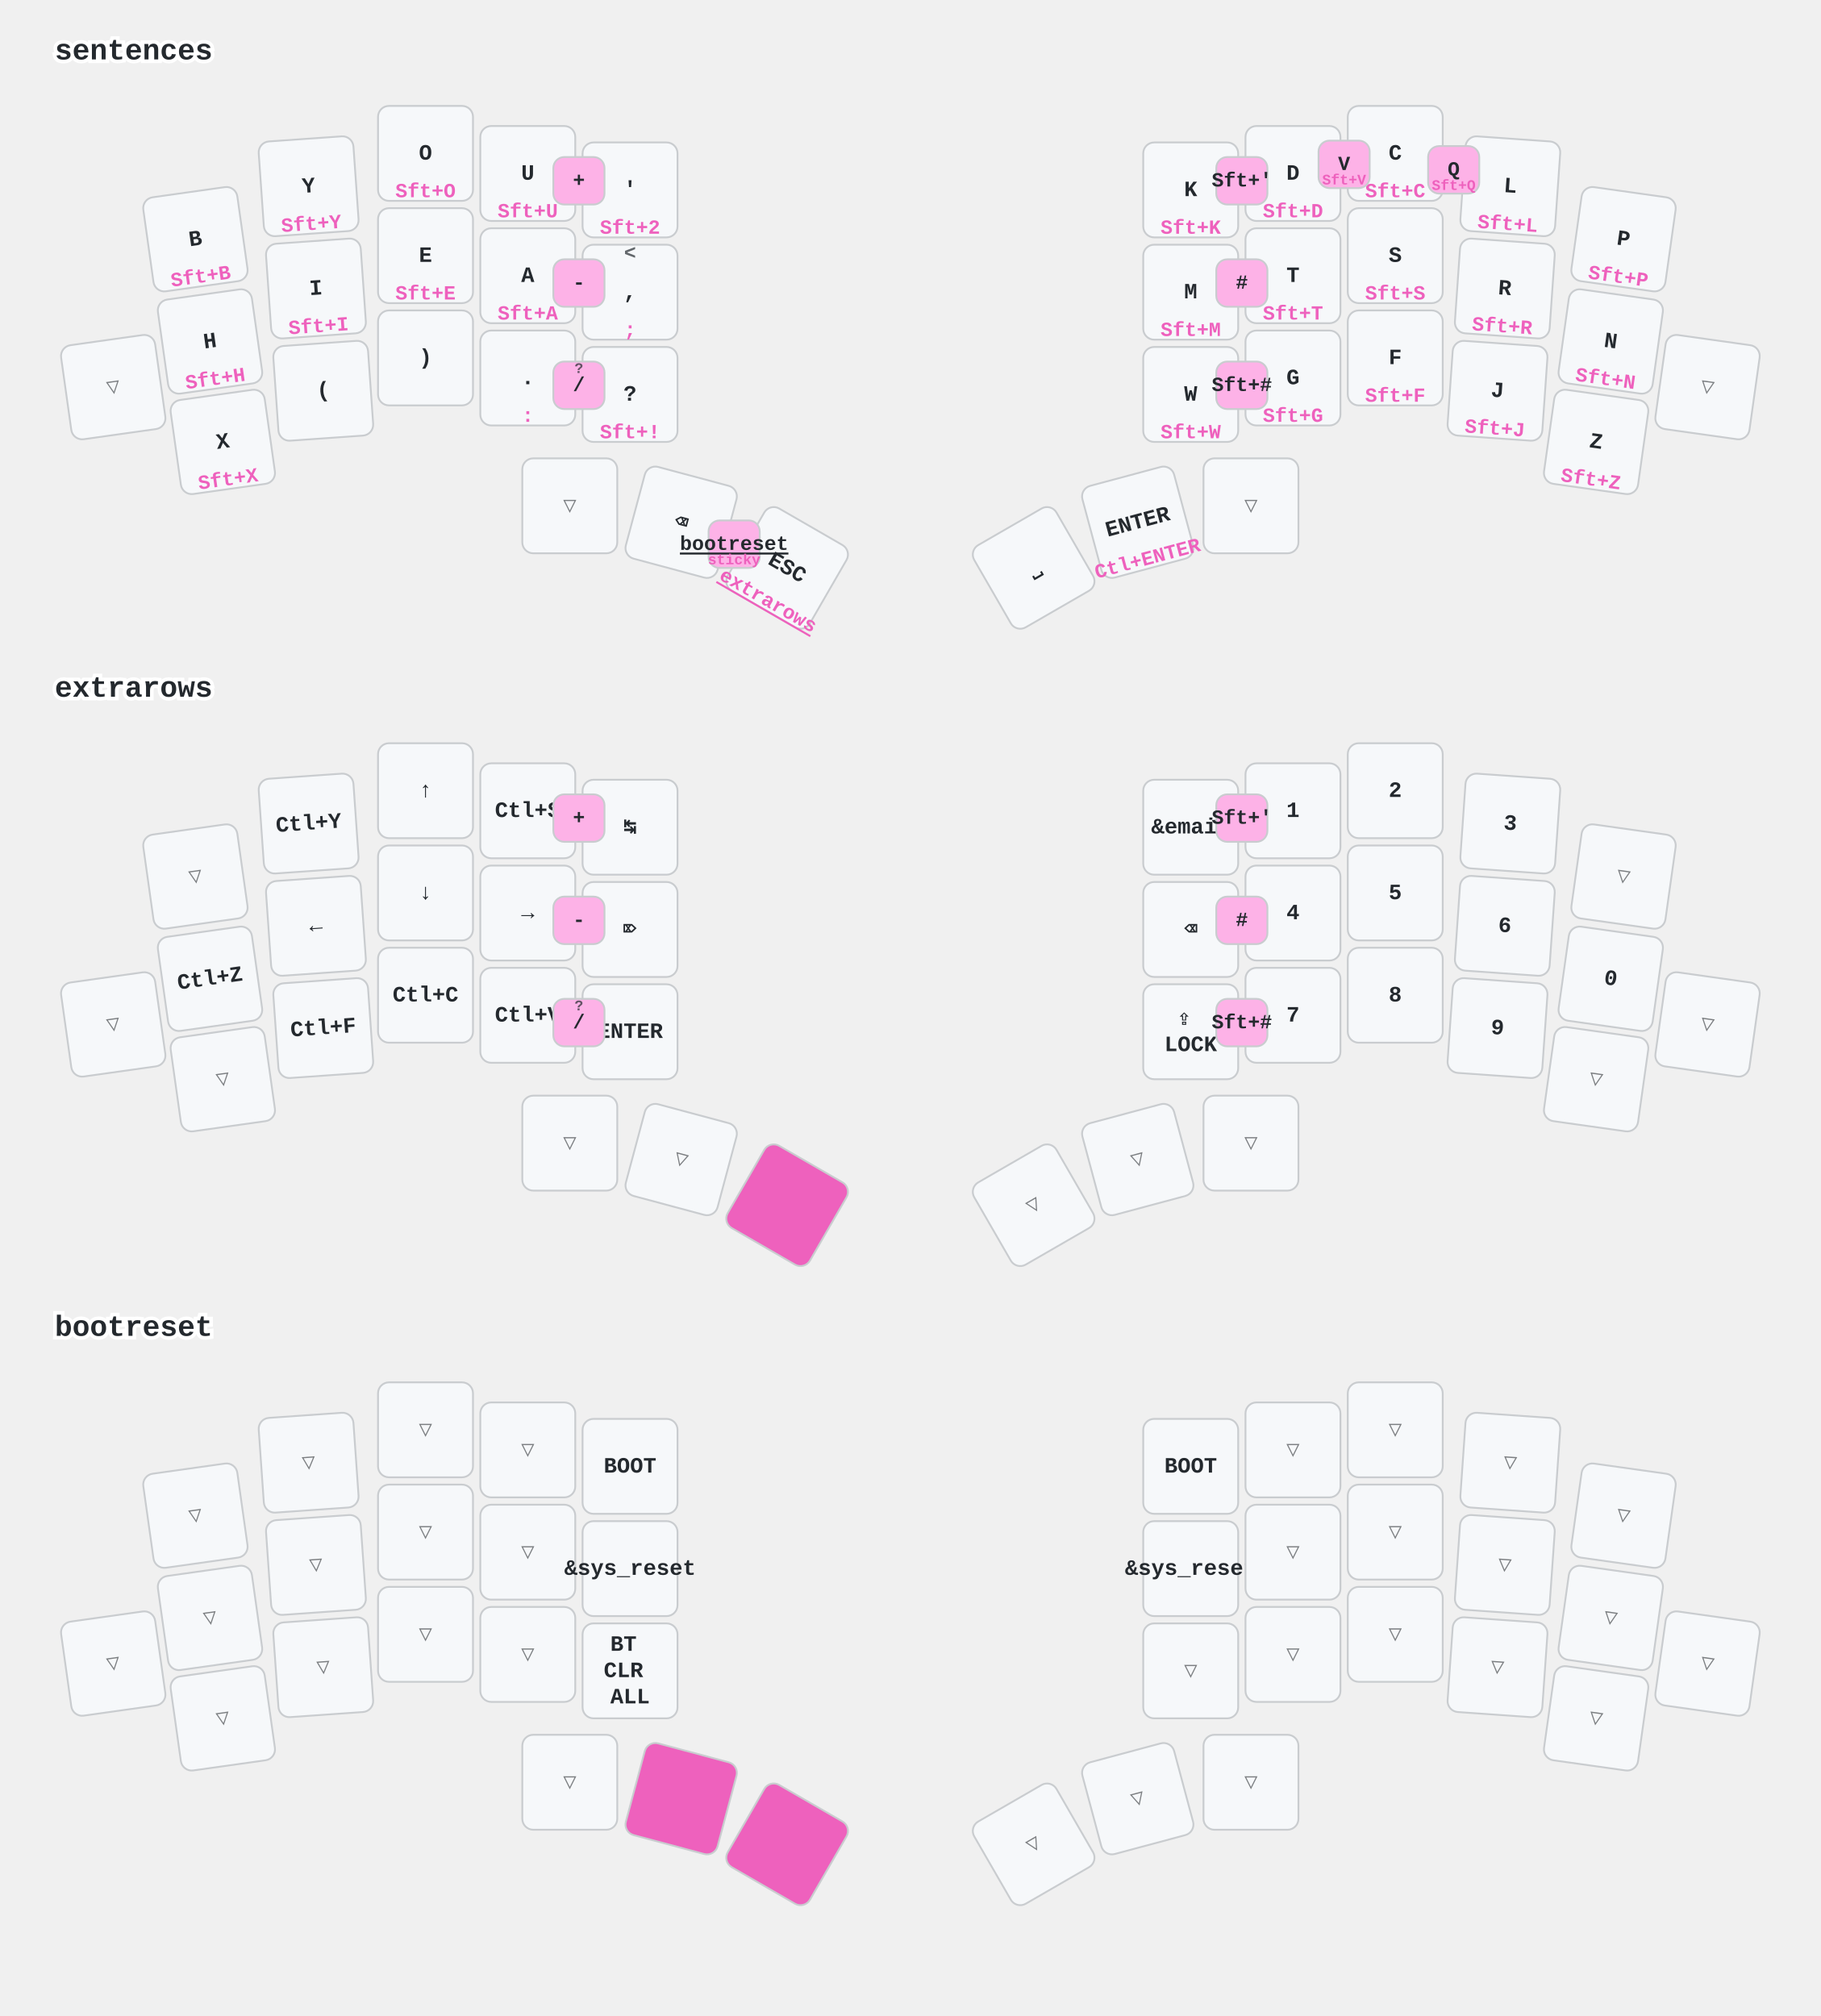
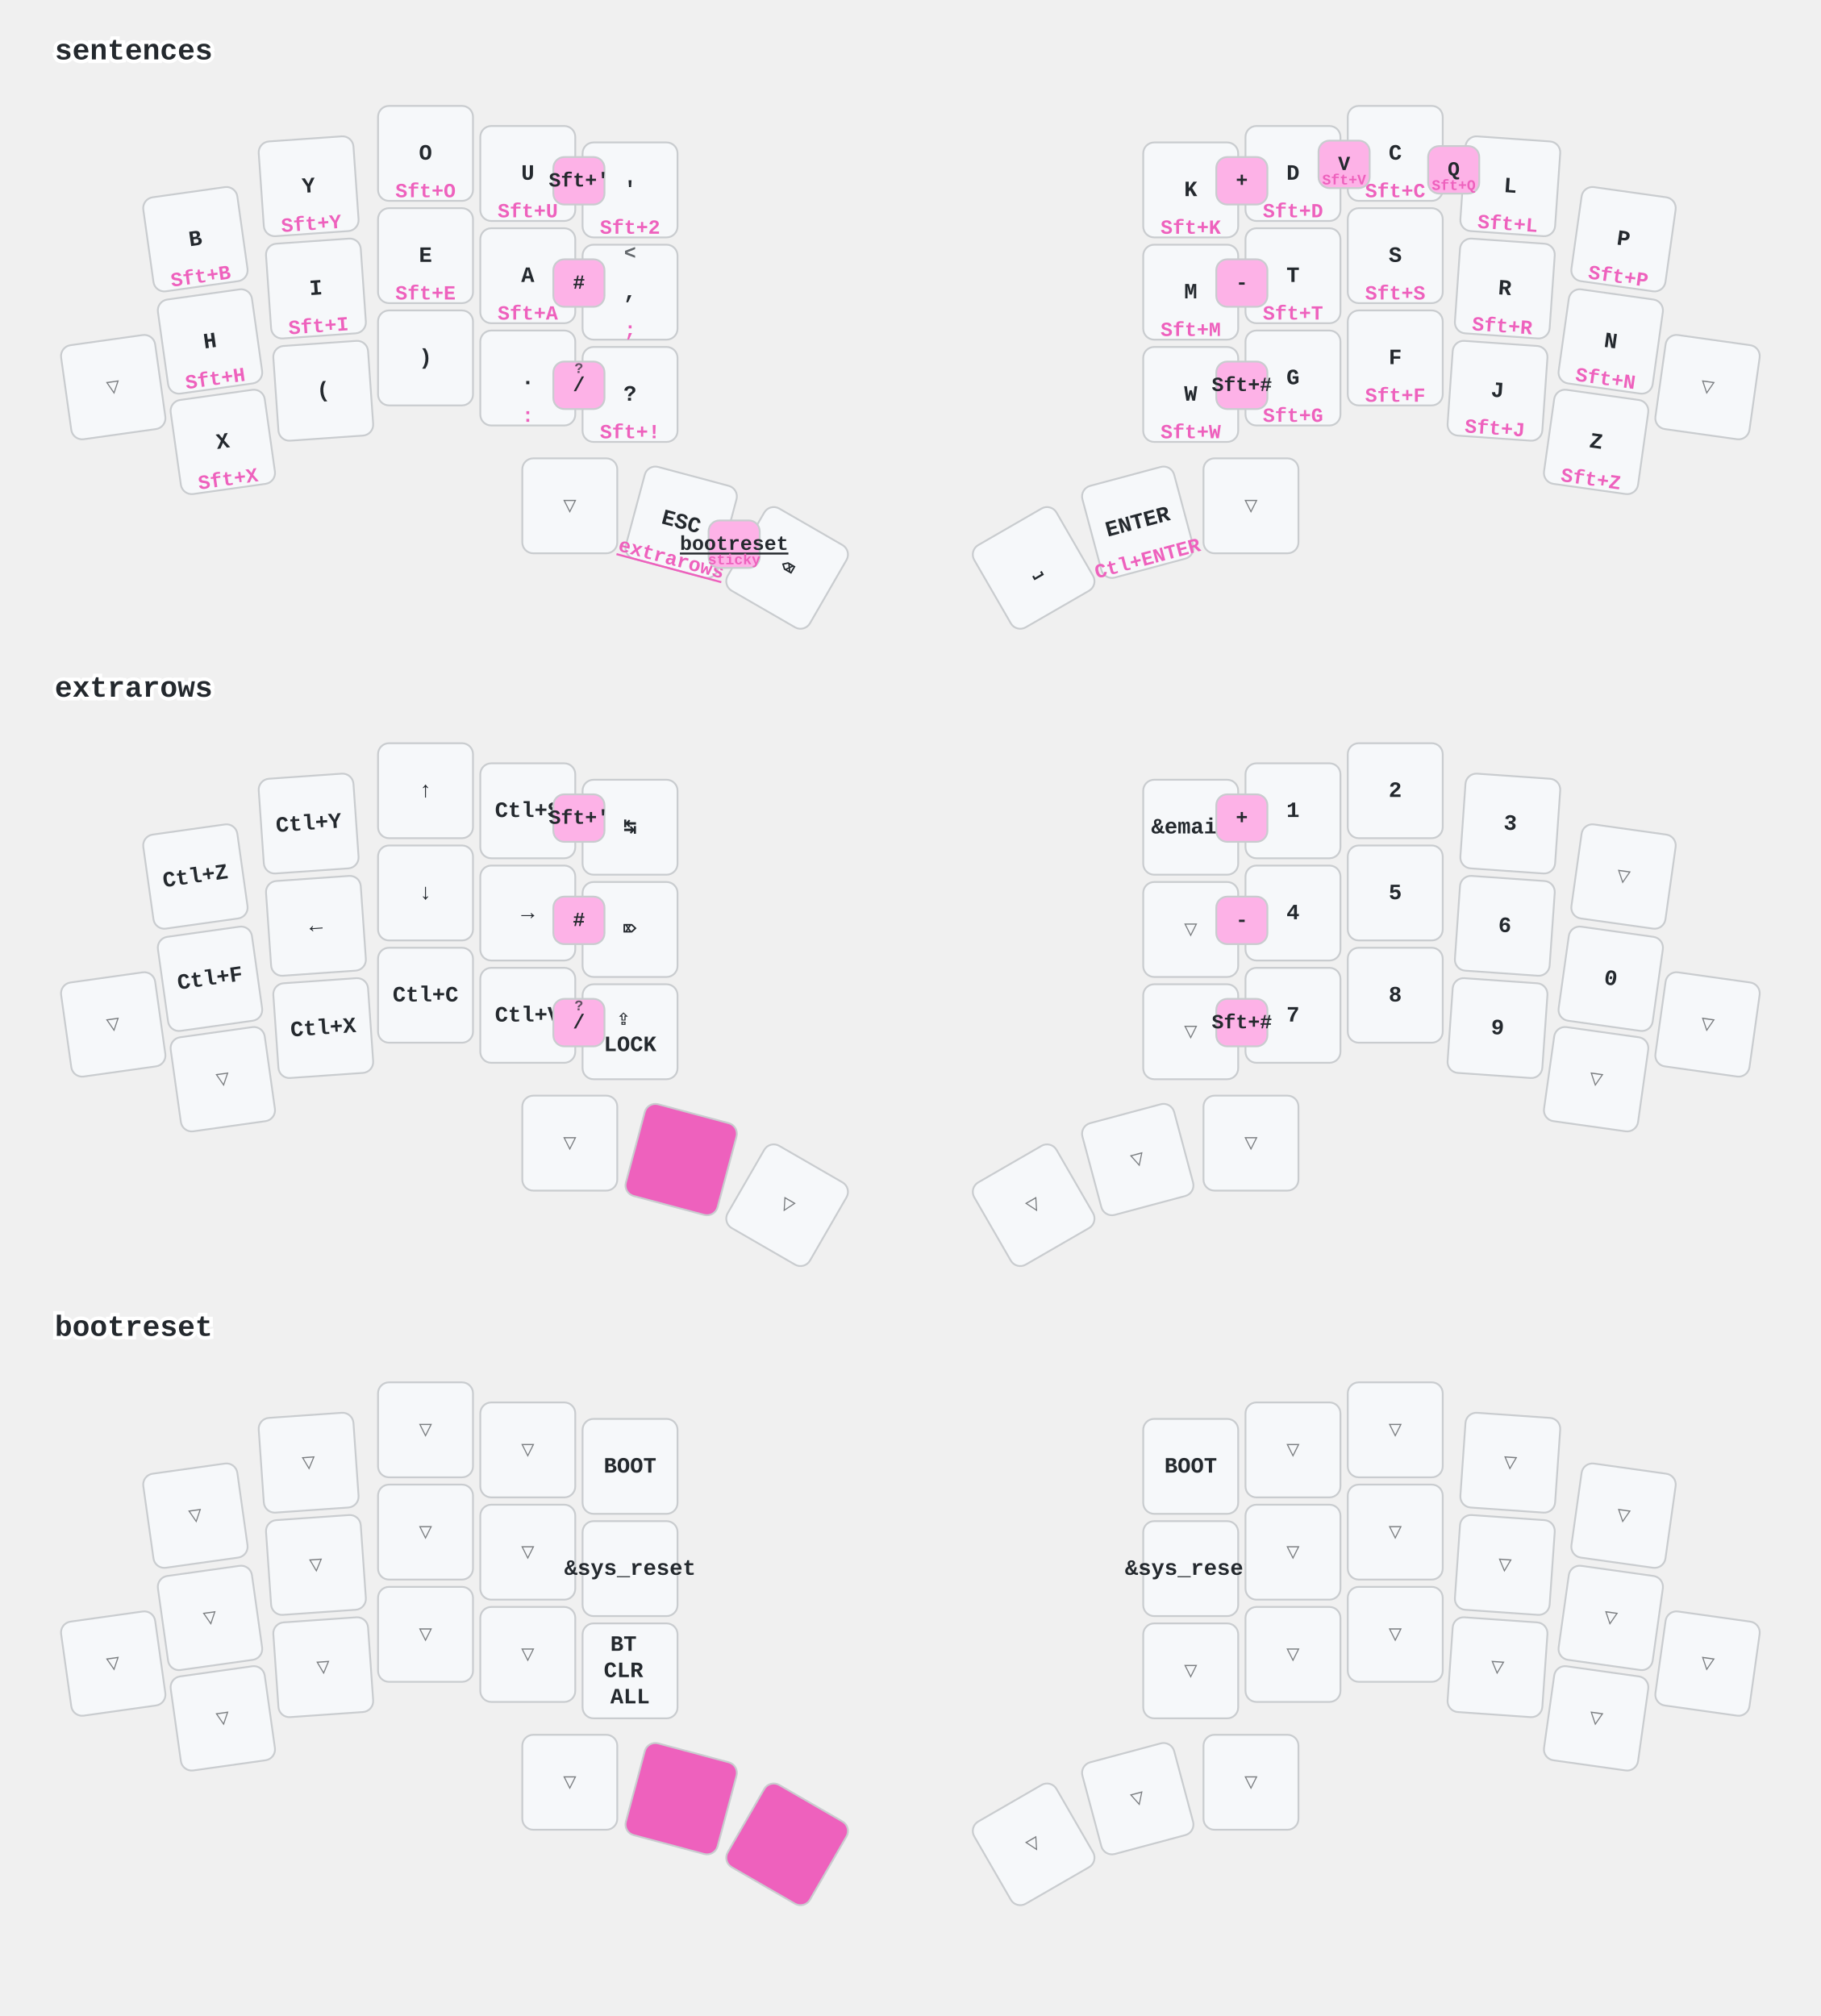
<svg xmlns="http://www.w3.org/2000/svg" width="997" height="1104" viewBox="0 0 997 1104" class="keymap">
  <style>/* inherit to force styles through use tags */
svg path {
    fill: inherit;
}

/* font and background color specifications */
svg.keymap {
    font-family: SFMono-Regular,Consolas,Liberation Mono,Menlo,monospace;
    font-size: 14px;
    font-kerning: normal;
    text-rendering: optimizeLegibility;
    fill: #24292e;
}

/* default key styling */
rect.key {
    fill: #f6f8fa;
}

rect.key, rect.combo {
    stroke: #c9cccf;
    stroke-width: 1;
}

/* default key side styling, only used is draw_key_sides is set */
rect.side {
    filter: brightness(90%);
}

/* color accent for combo boxes */
rect.combo, rect.combo-separate {
    fill: #cdf;
}

/* color accent for held keys */
rect.held, rect.combo.held {
    fill: #fdd;
}

/* color accent for ghost (optional) keys */
rect.ghost, rect.combo.ghost {
    stroke-dasharray: 4, 4;
    stroke-width: 2;
}

text {
    text-anchor: middle;
    dominant-baseline: middle;
}

/* styling for layer labels */
text.label {
    font-weight: bold;
    text-anchor: start;
    stroke: white;
    stroke-width: 4;
    paint-order: stroke;
}

/* styling for optional footer */
text.footer {
    text-anchor: end;
    dominant-baseline: auto;
    stroke: white;
    stroke-width: 4;
    paint-order: stroke;
}

/* styling for combo tap, and key non-tap label text */
text.combo, text.hold, text.shifted, text.left, text.right, text.tl, text.tr, text.bl, text.br {
    font-size: 11px;
}

text.hold, text.bl, text.br {
    text-anchor: middle;
    dominant-baseline: auto;
}

text.shifted, text.tl, text.tr {
    text-anchor: middle;
    dominant-baseline: hanging;
}

text.left, text.tl, text.bl {
    text-anchor: start;
}

text.right, text.tr, text.br {
    text-anchor: end;
}

text.layer-activator {
    text-decoration: underline;
}

/* styling for hold/shifted label text in combo box */
text.combo.hold, text.combo.shifted, text.combo.left, text.combo.right {
    font-size: 8px;
}

/* lighter symbol for transparent keys */
text.trans {
    fill: #7b7e81;
}

/* styling for combo dendrons */
path.combo {
    stroke-width: 1;
    stroke: gray;
    fill: none;
}

/* Start Tabler Icons Cleanup */
/* cannot use height/width with glyphs */
.icon-tabler &gt; path {
    fill: inherit;
    stroke: inherit;
    stroke-width: 2;
}
/* hide tabler's default box */
.icon-tabler &gt; path[stroke="none"][fill="none"] {
    visibility: hidden;
}
/* End Tabler Icons Cleanup */

/* font and background color specifications */
    svg.keymap {
      font-family: Ubuntu Mono, Inconsolata, Consolas, Liberation Mono, Menlo, monospace;
      font-size: 12px;
      font-weight: bold;
      text-rendering: optimizeLegibility;
    }

    /* default key styling */
    rect {
        fill: #f6f8fa;
        stroke: #c9cccf;
        stroke-width: 1;
    }

    /* color accent for combo boxes */
    rect.combo {
        fill: #fdb2e7;
    }

    /* color accent for held keys */
    rect.held, rect.combo.held {
        fill: #ee61bd;
    }

    /* color accent for ghost (optional) keys */
    rect.ghost, rect.combo.ghost {
        fill: #ddd;
    }

    text {
        text-anchor: middle;
        dominant-baseline: middle;
    }

    /* styling for layer labels */
    text.label {
        font-weight: bold;
        font-size: 16px;
        text-anchor: start;
        stroke: white;
        fill: #ee61bd
        stroke-width: 2;
        paint-order: stroke;
    }

    /* styling for combo tap, and key hold/shifted label text */
    text.combo, text.hold, text.shifted {
        font-size: 11px;
    }

    text.hold {
        text-anchor: middle;
        dominant-baseline: auto;
        fill: #ee61bd;
    }

    text.shifted {
        text-anchor: middle;
        dominant-baseline: hanging;
        opacity: 0.7;
    }

    /* styling for hold/shifted label text in combo box */
    text.combo.hold, text.combo.shifted {
        font-size: 8px;
    }

    /* styling for combo dendrons */
    path {
        stroke-width: 1;
        stroke: gray;
        fill: none;
    }
    path.combo {
      stroke-dasharray: 4, 4;
      stroke-opacity: 0.3;
    }
    path.combo {
      stroke-dasharray: 4, 4;
      stroke-opacity: 0.3;
    }</style>
  <g transform="translate(30, 0)" class="layer-sentences">
    <text x="0" y="28" class="label" id="sentences">sentences</text>
    <g transform="translate(0, 56)">
      <g transform="translate(77, 75) rotate(-8.0)" class="key keypos-0">
        <rect rx="6" ry="6" x="-26" y="-26" width="52" height="52" class="key" />
        <text x="0" y="0" class="key tap">B</text>
        <text x="0" y="24" class="key hold">Sft+B</text>
      </g>
      <g transform="translate(139, 46) rotate(-4.0)" class="key keypos-1">
        <rect rx="6" ry="6" x="-26" y="-26" width="52" height="52" class="key" />
        <text x="0" y="0" class="key tap">Y</text>
        <text x="0" y="24" class="key hold">Sft+Y</text>
      </g>
      <g transform="translate(203, 28)" class="key keypos-2">
        <rect rx="6" ry="6" x="-26" y="-26" width="52" height="52" class="key" />
        <text x="0" y="0" class="key tap">O</text>
        <text x="0" y="24" class="key hold">Sft+O</text>
      </g>
      <g transform="translate(259, 39)" class="key keypos-3">
        <rect rx="6" ry="6" x="-26" y="-26" width="52" height="52" class="key" />
        <text x="0" y="0" class="key tap">U</text>
        <text x="0" y="24" class="key hold">Sft+U</text>
      </g>
      <g transform="translate(315, 48)" class="key keypos-4">
        <rect rx="6" ry="6" x="-26" y="-26" width="52" height="52" class="key" />
        <text x="0" y="0" class="key tap">'</text>
        <text x="0" y="24" class="key hold">Sft+2</text>
      </g>
      <g transform="translate(622, 48)" class="key keypos-5">
        <rect rx="6" ry="6" x="-26" y="-26" width="52" height="52" class="key" />
        <text x="0" y="0" class="key tap">K</text>
        <text x="0" y="24" class="key hold">Sft+K</text>
      </g>
      <g transform="translate(678, 39)" class="key keypos-6">
        <rect rx="6" ry="6" x="-26" y="-26" width="52" height="52" class="key" />
        <text x="0" y="0" class="key tap">D</text>
        <text x="0" y="24" class="key hold">Sft+D</text>
      </g>
      <g transform="translate(734, 28)" class="key keypos-7">
        <rect rx="6" ry="6" x="-26" y="-26" width="52" height="52" class="key" />
        <text x="0" y="0" class="key tap">C</text>
        <text x="0" y="24" class="key hold">Sft+C</text>
      </g>
      <g transform="translate(797, 46) rotate(4.0)" class="key keypos-8">
        <rect rx="6" ry="6" x="-26" y="-26" width="52" height="52" class="key" />
        <text x="0" y="0" class="key tap">L</text>
        <text x="0" y="24" class="key hold">Sft+L</text>
      </g>
      <g transform="translate(859, 75) rotate(8.0)" class="key keypos-9">
        <rect rx="6" ry="6" x="-26" y="-26" width="52" height="52" class="key" />
        <text x="0" y="0" class="key tap">P</text>
        <text x="0" y="24" class="key hold">Sft+P</text>
      </g>
      <g transform="translate(32, 156) rotate(-8.0)" class="key trans keypos-10">
        <rect rx="6" ry="6" x="-26" y="-26" width="52" height="52" class="key trans" />
        <text x="0" y="0" class="key trans tap">▽</text>
      </g>
      <g transform="translate(85, 131) rotate(-8.0)" class="key keypos-11">
        <rect rx="6" ry="6" x="-26" y="-26" width="52" height="52" class="key" />
        <text x="0" y="0" class="key tap">H</text>
        <text x="0" y="24" class="key hold">Sft+H</text>
      </g>
      <g transform="translate(143, 102) rotate(-4.0)" class="key keypos-12">
        <rect rx="6" ry="6" x="-26" y="-26" width="52" height="52" class="key" />
        <text x="0" y="0" class="key tap">I</text>
        <text x="0" y="24" class="key hold">Sft+I</text>
      </g>
      <g transform="translate(203, 84)" class="key keypos-13">
        <rect rx="6" ry="6" x="-26" y="-26" width="52" height="52" class="key" />
        <text x="0" y="0" class="key tap">E</text>
        <text x="0" y="24" class="key hold">Sft+E</text>
      </g>
      <g transform="translate(259, 95)" class="key keypos-14">
        <rect rx="6" ry="6" x="-26" y="-26" width="52" height="52" class="key" />
        <text x="0" y="0" class="key tap">A</text>
        <text x="0" y="24" class="key hold">Sft+A</text>
      </g>
      <g transform="translate(315, 104)" class="key keypos-15">
        <rect rx="6" ry="6" x="-26" y="-26" width="52" height="52" class="key" />
        <text x="0" y="0" class="key tap">,</text>
        <text x="0" y="24" class="key hold">;</text>
        <text x="0" y="-24" class="key shifted">&lt;</text>
      </g>
      <g transform="translate(622, 104)" class="key keypos-16">
        <rect rx="6" ry="6" x="-26" y="-26" width="52" height="52" class="key" />
        <text x="0" y="0" class="key tap">M</text>
        <text x="0" y="24" class="key hold">Sft+M</text>
      </g>
      <g transform="translate(678, 95)" class="key keypos-17">
        <rect rx="6" ry="6" x="-26" y="-26" width="52" height="52" class="key" />
        <text x="0" y="0" class="key tap">T</text>
        <text x="0" y="24" class="key hold">Sft+T</text>
      </g>
      <g transform="translate(734, 84)" class="key keypos-18">
        <rect rx="6" ry="6" x="-26" y="-26" width="52" height="52" class="key" />
        <text x="0" y="0" class="key tap">S</text>
        <text x="0" y="24" class="key hold">Sft+S</text>
      </g>
      <g transform="translate(794, 102) rotate(4.0)" class="key keypos-19">
        <rect rx="6" ry="6" x="-26" y="-26" width="52" height="52" class="key" />
        <text x="0" y="0" class="key tap">R</text>
        <text x="0" y="24" class="key hold">Sft+R</text>
      </g>
      <g transform="translate(852, 131) rotate(8.0)" class="key keypos-20">
        <rect rx="6" ry="6" x="-26" y="-26" width="52" height="52" class="key" />
        <text x="0" y="0" class="key tap">N</text>
        <text x="0" y="24" class="key hold">Sft+N</text>
      </g>
      <g transform="translate(905, 156) rotate(8.0)" class="key trans keypos-21">
        <rect rx="6" ry="6" x="-26" y="-26" width="52" height="52" class="key trans" />
        <text x="0" y="0" class="key trans tap">▽</text>
      </g>
      <g transform="translate(92, 186) rotate(-8.0)" class="key keypos-22">
        <rect rx="6" ry="6" x="-26" y="-26" width="52" height="52" class="key" />
        <text x="0" y="0" class="key tap">X</text>
        <text x="0" y="24" class="key hold">Sft+X</text>
      </g>
      <g transform="translate(147, 158) rotate(-4.0)" class="key keypos-23">
        <rect rx="6" ry="6" x="-26" y="-26" width="52" height="52" class="key" />
        <text x="0" y="0" class="key tap">(</text>
      </g>
      <g transform="translate(203, 140)" class="key keypos-24">
        <rect rx="6" ry="6" x="-26" y="-26" width="52" height="52" class="key" />
        <text x="0" y="0" class="key tap">)</text>
      </g>
      <g transform="translate(259, 151)" class="key keypos-25">
        <rect rx="6" ry="6" x="-26" y="-26" width="52" height="52" class="key" />
        <text x="0" y="0" class="key tap">.</text>
        <text x="0" y="24" class="key hold">:</text>
      </g>
      <g transform="translate(315, 160)" class="key keypos-26">
        <rect rx="6" ry="6" x="-26" y="-26" width="52" height="52" class="key" />
        <text x="0" y="0" class="key tap">?</text>
        <text x="0" y="24" class="key hold">Sft+!</text>
      </g>
      <g transform="translate(622, 160)" class="key keypos-27">
        <rect rx="6" ry="6" x="-26" y="-26" width="52" height="52" class="key" />
        <text x="0" y="0" class="key tap">W</text>
        <text x="0" y="24" class="key hold">Sft+W</text>
      </g>
      <g transform="translate(678, 151)" class="key keypos-28">
        <rect rx="6" ry="6" x="-26" y="-26" width="52" height="52" class="key" />
        <text x="0" y="0" class="key tap">G</text>
        <text x="0" y="24" class="key hold">Sft+G</text>
      </g>
      <g transform="translate(734, 140)" class="key keypos-29">
        <rect rx="6" ry="6" x="-26" y="-26" width="52" height="52" class="key" />
        <text x="0" y="0" class="key tap">F</text>
        <text x="0" y="24" class="key hold">Sft+F</text>
      </g>
      <g transform="translate(790, 158) rotate(4.0)" class="key keypos-30">
        <rect rx="6" ry="6" x="-26" y="-26" width="52" height="52" class="key" />
        <text x="0" y="0" class="key tap">J</text>
        <text x="0" y="24" class="key hold">Sft+J</text>
      </g>
      <g transform="translate(844, 186) rotate(8.0)" class="key keypos-31">
        <rect rx="6" ry="6" x="-26" y="-26" width="52" height="52" class="key" />
        <text x="0" y="0" class="key tap">Z</text>
        <text x="0" y="24" class="key hold">Sft+Z</text>
      </g>
      <g transform="translate(282, 221)" class="key trans keypos-32">
        <rect rx="6" ry="6" x="-26" y="-26" width="52" height="52" class="key trans" />
        <text x="0" y="0" class="key trans tap">▽</text>
      </g>
      <g transform="translate(343, 230) rotate(15.0)" class="key keypos-33">
        <rect rx="6" ry="6" x="-26" y="-26" width="52" height="52" class="key" />
-         <text x="0" y="0" class="key tap">⌫</text>
-       </g>
-       <g transform="translate(401, 255) rotate(30.0)" class="key keypos-34">
-         <rect rx="6" ry="6" x="-26" y="-26" width="52" height="52" class="key" />
        <text x="0" y="0" class="key tap">ESC</text>
        <a href="#extrarows">
          <text x="0" y="24" class="key hold layer-activator">extrarows</text>
        </a>
+       </g>
+       <g transform="translate(401, 255) rotate(30.0)" class="key keypos-34">
+         <rect rx="6" ry="6" x="-26" y="-26" width="52" height="52" class="key" />
+         <text x="0" y="0" class="key tap">⌫</text>
      </g>
      <g transform="translate(536, 255) rotate(-30.0)" class="key keypos-35">
        <rect rx="6" ry="6" x="-26" y="-26" width="52" height="52" class="key" />
        <text x="0" y="0" class="key tap">⎵</text>
      </g>
      <g transform="translate(593, 230) rotate(-15.0)" class="key keypos-36">
        <rect rx="6" ry="6" x="-26" y="-26" width="52" height="52" class="key" />
        <text x="0" y="0" class="key tap">ENTER</text>
        <text x="0" y="24" class="key hold">Ctl+ENTER</text>
      </g>
      <g transform="translate(655, 221)" class="key trans keypos-37">
        <rect rx="6" ry="6" x="-26" y="-26" width="52" height="52" class="key trans" />
        <text x="0" y="0" class="key trans tap">▽</text>
      </g>
      <g class="combo combopos-0">
        <rect rx="6" ry="6" x="692" y="21" width="28" height="26" class="combo" />
        <text x="706" y="34" class="combo tap">V</text>
        <text x="706" y="45" class="combo hold">Sft+V</text>
      </g>
      <g class="combo combopos-1">
        <rect rx="6" ry="6" x="752" y="24" width="28" height="26" class="combo" />
        <text x="766" y="37" class="combo tap">Q</text>
        <text x="766" y="48" class="combo hold">Sft+Q</text>
      </g>
      <g class="combo combopos-2">
        <rect rx="6" ry="6" x="358" y="229" width="28" height="26" class="combo" />
        <a href="#bootreset">
          <text x="372" y="242" class="combo tap layer-activator">bootreset</text>
        </a>
        <text x="372" y="253" class="combo hold">sticky</text>
      </g>
      <g class="combo combopos-3">
        <rect rx="6" ry="6" x="273" y="30" width="28" height="26" class="combo" />
-         <text x="287" y="43" class="combo tap">+</text>
+         <text x="287" y="43" class="combo tap">Sft+'</text>
      </g>
      <g class="combo combopos-4">
        <rect rx="6" ry="6" x="273" y="86" width="28" height="26" class="combo" />
-         <text x="287" y="99" class="combo tap">-</text>
+         <text x="287" y="99" class="combo tap">#</text>
      </g>
      <g class="combo combopos-5">
        <rect rx="6" ry="6" x="273" y="142" width="28" height="26" class="combo" />
        <text x="287" y="155" class="combo tap">/</text>
        <text x="287" y="144" class="combo shifted">?</text>
      </g>
      <g class="combo combopos-6">
        <rect rx="6" ry="6" x="636" y="30" width="28" height="26" class="combo" />
-         <text x="650" y="43" class="combo tap">Sft+'</text>
+         <text x="650" y="43" class="combo tap">+</text>
      </g>
      <g class="combo combopos-7">
        <rect rx="6" ry="6" x="636" y="86" width="28" height="26" class="combo" />
-         <text x="650" y="99" class="combo tap">#</text>
+         <text x="650" y="99" class="combo tap">-</text>
      </g>
      <g class="combo combopos-8">
        <rect rx="6" ry="6" x="636" y="142" width="28" height="26" class="combo" />
        <text x="650" y="155" class="combo tap">Sft+#</text>
      </g>
    </g>
  </g>
  <g transform="translate(30, 349)" class="layer-extrarows">
    <text x="0" y="28" class="label" id="extrarows">extrarows</text>
    <g transform="translate(0, 56)">
-       <g transform="translate(77, 75) rotate(-8.0)" class="key trans keypos-0">
-         <rect rx="6" ry="6" x="-26" y="-26" width="52" height="52" class="key trans" />
-         <text x="0" y="0" class="key trans tap">▽</text>
+       <g transform="translate(77, 75) rotate(-8.0)" class="key keypos-0">
+         <rect rx="6" ry="6" x="-26" y="-26" width="52" height="52" class="key" />
+         <text x="0" y="0" class="key tap">Ctl+Z</text>
      </g>
      <g transform="translate(139, 46) rotate(-4.0)" class="key keypos-1">
        <rect rx="6" ry="6" x="-26" y="-26" width="52" height="52" class="key" />
        <text x="0" y="0" class="key tap">Ctl+Y</text>
      </g>
      <g transform="translate(203, 28)" class="key keypos-2">
        <rect rx="6" ry="6" x="-26" y="-26" width="52" height="52" class="key" />
        <text x="0" y="0" class="key tap">↑</text>
      </g>
      <g transform="translate(259, 39)" class="key keypos-3">
        <rect rx="6" ry="6" x="-26" y="-26" width="52" height="52" class="key" />
        <text x="0" y="0" class="key tap">Ctl+S</text>
      </g>
      <g transform="translate(315, 48)" class="key keypos-4">
        <rect rx="6" ry="6" x="-26" y="-26" width="52" height="52" class="key" />
        <text x="0" y="0" class="key tap">↹</text>
      </g>
      <g transform="translate(622, 48)" class="key keypos-5">
        <rect rx="6" ry="6" x="-26" y="-26" width="52" height="52" class="key" />
        <text x="0" y="0" class="key tap">&amp;email</text>
      </g>
      <g transform="translate(678, 39)" class="key keypos-6">
        <rect rx="6" ry="6" x="-26" y="-26" width="52" height="52" class="key" />
        <text x="0" y="0" class="key tap">1</text>
      </g>
      <g transform="translate(734, 28)" class="key keypos-7">
        <rect rx="6" ry="6" x="-26" y="-26" width="52" height="52" class="key" />
        <text x="0" y="0" class="key tap">2</text>
      </g>
      <g transform="translate(797, 46) rotate(4.0)" class="key keypos-8">
        <rect rx="6" ry="6" x="-26" y="-26" width="52" height="52" class="key" />
        <text x="0" y="0" class="key tap">3</text>
      </g>
      <g transform="translate(859, 75) rotate(8.0)" class="key trans keypos-9">
        <rect rx="6" ry="6" x="-26" y="-26" width="52" height="52" class="key trans" />
        <text x="0" y="0" class="key trans tap">▽</text>
      </g>
      <g transform="translate(32, 156) rotate(-8.0)" class="key trans keypos-10">
        <rect rx="6" ry="6" x="-26" y="-26" width="52" height="52" class="key trans" />
        <text x="0" y="0" class="key trans tap">▽</text>
      </g>
      <g transform="translate(85, 131) rotate(-8.0)" class="key keypos-11">
        <rect rx="6" ry="6" x="-26" y="-26" width="52" height="52" class="key" />
-         <text x="0" y="0" class="key tap">Ctl+Z</text>
+         <text x="0" y="0" class="key tap">Ctl+F</text>
      </g>
      <g transform="translate(143, 102) rotate(-4.0)" class="key keypos-12">
        <rect rx="6" ry="6" x="-26" y="-26" width="52" height="52" class="key" />
        <text x="0" y="0" class="key tap">←</text>
      </g>
      <g transform="translate(203, 84)" class="key keypos-13">
        <rect rx="6" ry="6" x="-26" y="-26" width="52" height="52" class="key" />
        <text x="0" y="0" class="key tap">↓</text>
      </g>
      <g transform="translate(259, 95)" class="key keypos-14">
        <rect rx="6" ry="6" x="-26" y="-26" width="52" height="52" class="key" />
        <text x="0" y="0" class="key tap">→</text>
      </g>
      <g transform="translate(315, 104)" class="key keypos-15">
        <rect rx="6" ry="6" x="-26" y="-26" width="52" height="52" class="key" />
        <text x="0" y="0" class="key tap">⌦</text>
      </g>
-       <g transform="translate(622, 104)" class="key keypos-16">
-         <rect rx="6" ry="6" x="-26" y="-26" width="52" height="52" class="key" />
-         <text x="0" y="0" class="key tap">⌫</text>
+       <g transform="translate(622, 104)" class="key trans keypos-16">
+         <rect rx="6" ry="6" x="-26" y="-26" width="52" height="52" class="key trans" />
+         <text x="0" y="0" class="key trans tap">▽</text>
      </g>
      <g transform="translate(678, 95)" class="key keypos-17">
        <rect rx="6" ry="6" x="-26" y="-26" width="52" height="52" class="key" />
        <text x="0" y="0" class="key tap">4</text>
      </g>
      <g transform="translate(734, 84)" class="key keypos-18">
        <rect rx="6" ry="6" x="-26" y="-26" width="52" height="52" class="key" />
        <text x="0" y="0" class="key tap">5</text>
      </g>
      <g transform="translate(794, 102) rotate(4.0)" class="key keypos-19">
        <rect rx="6" ry="6" x="-26" y="-26" width="52" height="52" class="key" />
        <text x="0" y="0" class="key tap">6</text>
      </g>
      <g transform="translate(852, 131) rotate(8.0)" class="key keypos-20">
        <rect rx="6" ry="6" x="-26" y="-26" width="52" height="52" class="key" />
        <text x="0" y="0" class="key tap">0</text>
      </g>
      <g transform="translate(905, 156) rotate(8.0)" class="key trans keypos-21">
        <rect rx="6" ry="6" x="-26" y="-26" width="52" height="52" class="key trans" />
        <text x="0" y="0" class="key trans tap">▽</text>
      </g>
      <g transform="translate(92, 186) rotate(-8.0)" class="key trans keypos-22">
        <rect rx="6" ry="6" x="-26" y="-26" width="52" height="52" class="key trans" />
        <text x="0" y="0" class="key trans tap">▽</text>
      </g>
      <g transform="translate(147, 158) rotate(-4.0)" class="key keypos-23">
        <rect rx="6" ry="6" x="-26" y="-26" width="52" height="52" class="key" />
-         <text x="0" y="0" class="key tap">Ctl+F</text>
+         <text x="0" y="0" class="key tap">Ctl+X</text>
      </g>
      <g transform="translate(203, 140)" class="key keypos-24">
        <rect rx="6" ry="6" x="-26" y="-26" width="52" height="52" class="key" />
        <text x="0" y="0" class="key tap">Ctl+C</text>
      </g>
      <g transform="translate(259, 151)" class="key keypos-25">
        <rect rx="6" ry="6" x="-26" y="-26" width="52" height="52" class="key" />
        <text x="0" y="0" class="key tap">Ctl+V</text>
      </g>
      <g transform="translate(315, 160)" class="key keypos-26">
-         <rect rx="6" ry="6" x="-26" y="-26" width="52" height="52" class="key" />
-         <text x="0" y="0" class="key tap">ENTER</text>
-       </g>
-       <g transform="translate(622, 160)" class="key keypos-27">
        <rect rx="6" ry="6" x="-26" y="-26" width="52" height="52" class="key" />
        <text x="0" y="0" class="key tap">
          <tspan x="0" dy="-0.6em">⇪</tspan>
          <tspan x="0" dy="1.2em">LOCK</tspan>
        </text>
      </g>
+       <g transform="translate(622, 160)" class="key trans keypos-27">
+         <rect rx="6" ry="6" x="-26" y="-26" width="52" height="52" class="key trans" />
+         <text x="0" y="0" class="key trans tap">▽</text>
+       </g>
      <g transform="translate(678, 151)" class="key keypos-28">
        <rect rx="6" ry="6" x="-26" y="-26" width="52" height="52" class="key" />
        <text x="0" y="0" class="key tap">7</text>
      </g>
      <g transform="translate(734, 140)" class="key keypos-29">
        <rect rx="6" ry="6" x="-26" y="-26" width="52" height="52" class="key" />
        <text x="0" y="0" class="key tap">8</text>
      </g>
      <g transform="translate(790, 158) rotate(4.0)" class="key keypos-30">
        <rect rx="6" ry="6" x="-26" y="-26" width="52" height="52" class="key" />
        <text x="0" y="0" class="key tap">9</text>
      </g>
      <g transform="translate(844, 186) rotate(8.0)" class="key trans keypos-31">
        <rect rx="6" ry="6" x="-26" y="-26" width="52" height="52" class="key trans" />
        <text x="0" y="0" class="key trans tap">▽</text>
      </g>
      <g transform="translate(282, 221)" class="key trans keypos-32">
        <rect rx="6" ry="6" x="-26" y="-26" width="52" height="52" class="key trans" />
        <text x="0" y="0" class="key trans tap">▽</text>
      </g>
-       <g transform="translate(343, 230) rotate(15.0)" class="key trans keypos-33">
-         <rect rx="6" ry="6" x="-26" y="-26" width="52" height="52" class="key trans" />
-         <text x="0" y="0" class="key trans tap">▽</text>
-       </g>
-       <g transform="translate(401, 255) rotate(30.0)" class="key held keypos-34">
+       <g transform="translate(343, 230) rotate(15.0)" class="key held keypos-33">
        <rect rx="6" ry="6" x="-26" y="-26" width="52" height="52" class="key held" />
+       </g>
+       <g transform="translate(401, 255) rotate(30.0)" class="key trans keypos-34">
+         <rect rx="6" ry="6" x="-26" y="-26" width="52" height="52" class="key trans" />
+         <text x="0" y="0" class="key trans tap">▽</text>
      </g>
      <g transform="translate(536, 255) rotate(-30.0)" class="key trans keypos-35">
        <rect rx="6" ry="6" x="-26" y="-26" width="52" height="52" class="key trans" />
        <text x="0" y="0" class="key trans tap">▽</text>
      </g>
      <g transform="translate(593, 230) rotate(-15.0)" class="key trans keypos-36">
        <rect rx="6" ry="6" x="-26" y="-26" width="52" height="52" class="key trans" />
        <text x="0" y="0" class="key trans tap">▽</text>
      </g>
      <g transform="translate(655, 221)" class="key trans keypos-37">
        <rect rx="6" ry="6" x="-26" y="-26" width="52" height="52" class="key trans" />
        <text x="0" y="0" class="key trans tap">▽</text>
      </g>
      <g class="combo combopos-0">
        <rect rx="6" ry="6" x="273" y="30" width="28" height="26" class="combo" />
-         <text x="287" y="43" class="combo tap">+</text>
+         <text x="287" y="43" class="combo tap">Sft+'</text>
      </g>
      <g class="combo combopos-1">
        <rect rx="6" ry="6" x="273" y="86" width="28" height="26" class="combo" />
-         <text x="287" y="99" class="combo tap">-</text>
+         <text x="287" y="99" class="combo tap">#</text>
      </g>
      <g class="combo combopos-2">
        <rect rx="6" ry="6" x="273" y="142" width="28" height="26" class="combo" />
        <text x="287" y="155" class="combo tap">/</text>
        <text x="287" y="144" class="combo shifted">?</text>
      </g>
      <g class="combo combopos-3">
        <rect rx="6" ry="6" x="636" y="30" width="28" height="26" class="combo" />
-         <text x="650" y="43" class="combo tap">Sft+'</text>
+         <text x="650" y="43" class="combo tap">+</text>
      </g>
      <g class="combo combopos-4">
        <rect rx="6" ry="6" x="636" y="86" width="28" height="26" class="combo" />
-         <text x="650" y="99" class="combo tap">#</text>
+         <text x="650" y="99" class="combo tap">-</text>
      </g>
      <g class="combo combopos-5">
        <rect rx="6" ry="6" x="636" y="142" width="28" height="26" class="combo" />
        <text x="650" y="155" class="combo tap">Sft+#</text>
      </g>
    </g>
  </g>
  <g transform="translate(30, 699)" class="layer-bootreset">
    <text x="0" y="28" class="label" id="bootreset">bootreset</text>
    <g transform="translate(0, 56)">
      <g transform="translate(77, 75) rotate(-8.0)" class="key trans keypos-0">
        <rect rx="6" ry="6" x="-26" y="-26" width="52" height="52" class="key trans" />
        <text x="0" y="0" class="key trans tap">▽</text>
      </g>
      <g transform="translate(139, 46) rotate(-4.0)" class="key trans keypos-1">
        <rect rx="6" ry="6" x="-26" y="-26" width="52" height="52" class="key trans" />
        <text x="0" y="0" class="key trans tap">▽</text>
      </g>
      <g transform="translate(203, 28)" class="key trans keypos-2">
        <rect rx="6" ry="6" x="-26" y="-26" width="52" height="52" class="key trans" />
        <text x="0" y="0" class="key trans tap">▽</text>
      </g>
      <g transform="translate(259, 39)" class="key trans keypos-3">
        <rect rx="6" ry="6" x="-26" y="-26" width="52" height="52" class="key trans" />
        <text x="0" y="0" class="key trans tap">▽</text>
      </g>
      <g transform="translate(315, 48)" class="key keypos-4">
        <rect rx="6" ry="6" x="-26" y="-26" width="52" height="52" class="key" />
        <text x="0" y="0" class="key tap">BOOT</text>
      </g>
      <g transform="translate(622, 48)" class="key keypos-5">
        <rect rx="6" ry="6" x="-26" y="-26" width="52" height="52" class="key" />
        <text x="0" y="0" class="key tap">BOOT</text>
      </g>
      <g transform="translate(678, 39)" class="key trans keypos-6">
        <rect rx="6" ry="6" x="-26" y="-26" width="52" height="52" class="key trans" />
        <text x="0" y="0" class="key trans tap">▽</text>
      </g>
      <g transform="translate(734, 28)" class="key trans keypos-7">
        <rect rx="6" ry="6" x="-26" y="-26" width="52" height="52" class="key trans" />
        <text x="0" y="0" class="key trans tap">▽</text>
      </g>
      <g transform="translate(797, 46) rotate(4.0)" class="key trans keypos-8">
        <rect rx="6" ry="6" x="-26" y="-26" width="52" height="52" class="key trans" />
        <text x="0" y="0" class="key trans tap">▽</text>
      </g>
      <g transform="translate(859, 75) rotate(8.0)" class="key trans keypos-9">
        <rect rx="6" ry="6" x="-26" y="-26" width="52" height="52" class="key trans" />
        <text x="0" y="0" class="key trans tap">▽</text>
      </g>
      <g transform="translate(32, 156) rotate(-8.0)" class="key trans keypos-10">
        <rect rx="6" ry="6" x="-26" y="-26" width="52" height="52" class="key trans" />
        <text x="0" y="0" class="key trans tap">▽</text>
      </g>
      <g transform="translate(85, 131) rotate(-8.0)" class="key trans keypos-11">
        <rect rx="6" ry="6" x="-26" y="-26" width="52" height="52" class="key trans" />
        <text x="0" y="0" class="key trans tap">▽</text>
      </g>
      <g transform="translate(143, 102) rotate(-4.0)" class="key trans keypos-12">
        <rect rx="6" ry="6" x="-26" y="-26" width="52" height="52" class="key trans" />
        <text x="0" y="0" class="key trans tap">▽</text>
      </g>
      <g transform="translate(203, 84)" class="key trans keypos-13">
        <rect rx="6" ry="6" x="-26" y="-26" width="52" height="52" class="key trans" />
        <text x="0" y="0" class="key trans tap">▽</text>
      </g>
      <g transform="translate(259, 95)" class="key trans keypos-14">
        <rect rx="6" ry="6" x="-26" y="-26" width="52" height="52" class="key trans" />
        <text x="0" y="0" class="key trans tap">▽</text>
      </g>
      <g transform="translate(315, 104)" class="key keypos-15">
        <rect rx="6" ry="6" x="-26" y="-26" width="52" height="52" class="key" />
        <text x="0" y="0" class="key tap">&amp;sys_reset</text>
      </g>
      <g transform="translate(622, 104)" class="key keypos-16">
        <rect rx="6" ry="6" x="-26" y="-26" width="52" height="52" class="key" />
        <text x="0" y="0" class="key tap">&amp;sys_reset</text>
      </g>
      <g transform="translate(678, 95)" class="key trans keypos-17">
        <rect rx="6" ry="6" x="-26" y="-26" width="52" height="52" class="key trans" />
        <text x="0" y="0" class="key trans tap">▽</text>
      </g>
      <g transform="translate(734, 84)" class="key trans keypos-18">
        <rect rx="6" ry="6" x="-26" y="-26" width="52" height="52" class="key trans" />
        <text x="0" y="0" class="key trans tap">▽</text>
      </g>
      <g transform="translate(794, 102) rotate(4.0)" class="key trans keypos-19">
        <rect rx="6" ry="6" x="-26" y="-26" width="52" height="52" class="key trans" />
        <text x="0" y="0" class="key trans tap">▽</text>
      </g>
      <g transform="translate(852, 131) rotate(8.0)" class="key trans keypos-20">
        <rect rx="6" ry="6" x="-26" y="-26" width="52" height="52" class="key trans" />
        <text x="0" y="0" class="key trans tap">▽</text>
      </g>
      <g transform="translate(905, 156) rotate(8.0)" class="key trans keypos-21">
        <rect rx="6" ry="6" x="-26" y="-26" width="52" height="52" class="key trans" />
        <text x="0" y="0" class="key trans tap">▽</text>
      </g>
      <g transform="translate(92, 186) rotate(-8.0)" class="key trans keypos-22">
        <rect rx="6" ry="6" x="-26" y="-26" width="52" height="52" class="key trans" />
        <text x="0" y="0" class="key trans tap">▽</text>
      </g>
      <g transform="translate(147, 158) rotate(-4.0)" class="key trans keypos-23">
        <rect rx="6" ry="6" x="-26" y="-26" width="52" height="52" class="key trans" />
        <text x="0" y="0" class="key trans tap">▽</text>
      </g>
      <g transform="translate(203, 140)" class="key trans keypos-24">
        <rect rx="6" ry="6" x="-26" y="-26" width="52" height="52" class="key trans" />
        <text x="0" y="0" class="key trans tap">▽</text>
      </g>
      <g transform="translate(259, 151)" class="key trans keypos-25">
        <rect rx="6" ry="6" x="-26" y="-26" width="52" height="52" class="key trans" />
        <text x="0" y="0" class="key trans tap">▽</text>
      </g>
      <g transform="translate(315, 160)" class="key keypos-26">
        <rect rx="6" ry="6" x="-26" y="-26" width="52" height="52" class="key" />
        <text x="0" y="0" class="key tap">
          <tspan x="0" dy="-1.2em">BT</tspan>
          <tspan x="0" dy="1.2em">CLR</tspan>
          <tspan x="0" dy="1.2em">ALL</tspan>
        </text>
      </g>
      <g transform="translate(622, 160)" class="key trans keypos-27">
        <rect rx="6" ry="6" x="-26" y="-26" width="52" height="52" class="key trans" />
        <text x="0" y="0" class="key trans tap">▽</text>
      </g>
      <g transform="translate(678, 151)" class="key trans keypos-28">
        <rect rx="6" ry="6" x="-26" y="-26" width="52" height="52" class="key trans" />
        <text x="0" y="0" class="key trans tap">▽</text>
      </g>
      <g transform="translate(734, 140)" class="key trans keypos-29">
        <rect rx="6" ry="6" x="-26" y="-26" width="52" height="52" class="key trans" />
        <text x="0" y="0" class="key trans tap">▽</text>
      </g>
      <g transform="translate(790, 158) rotate(4.0)" class="key trans keypos-30">
        <rect rx="6" ry="6" x="-26" y="-26" width="52" height="52" class="key trans" />
        <text x="0" y="0" class="key trans tap">▽</text>
      </g>
      <g transform="translate(844, 186) rotate(8.0)" class="key trans keypos-31">
        <rect rx="6" ry="6" x="-26" y="-26" width="52" height="52" class="key trans" />
        <text x="0" y="0" class="key trans tap">▽</text>
      </g>
      <g transform="translate(282, 221)" class="key trans keypos-32">
        <rect rx="6" ry="6" x="-26" y="-26" width="52" height="52" class="key trans" />
        <text x="0" y="0" class="key trans tap">▽</text>
      </g>
      <g transform="translate(343, 230) rotate(15.0)" class="key held keypos-33">
        <rect rx="6" ry="6" x="-26" y="-26" width="52" height="52" class="key held" />
      </g>
      <g transform="translate(401, 255) rotate(30.0)" class="key held keypos-34">
        <rect rx="6" ry="6" x="-26" y="-26" width="52" height="52" class="key held" />
      </g>
      <g transform="translate(536, 255) rotate(-30.0)" class="key trans keypos-35">
        <rect rx="6" ry="6" x="-26" y="-26" width="52" height="52" class="key trans" />
        <text x="0" y="0" class="key trans tap">▽</text>
      </g>
      <g transform="translate(593, 230) rotate(-15.0)" class="key trans keypos-36">
        <rect rx="6" ry="6" x="-26" y="-26" width="52" height="52" class="key trans" />
        <text x="0" y="0" class="key trans tap">▽</text>
      </g>
      <g transform="translate(655, 221)" class="key trans keypos-37">
        <rect rx="6" ry="6" x="-26" y="-26" width="52" height="52" class="key trans" />
        <text x="0" y="0" class="key trans tap">▽</text>
      </g>
    </g>
  </g>
</svg>
